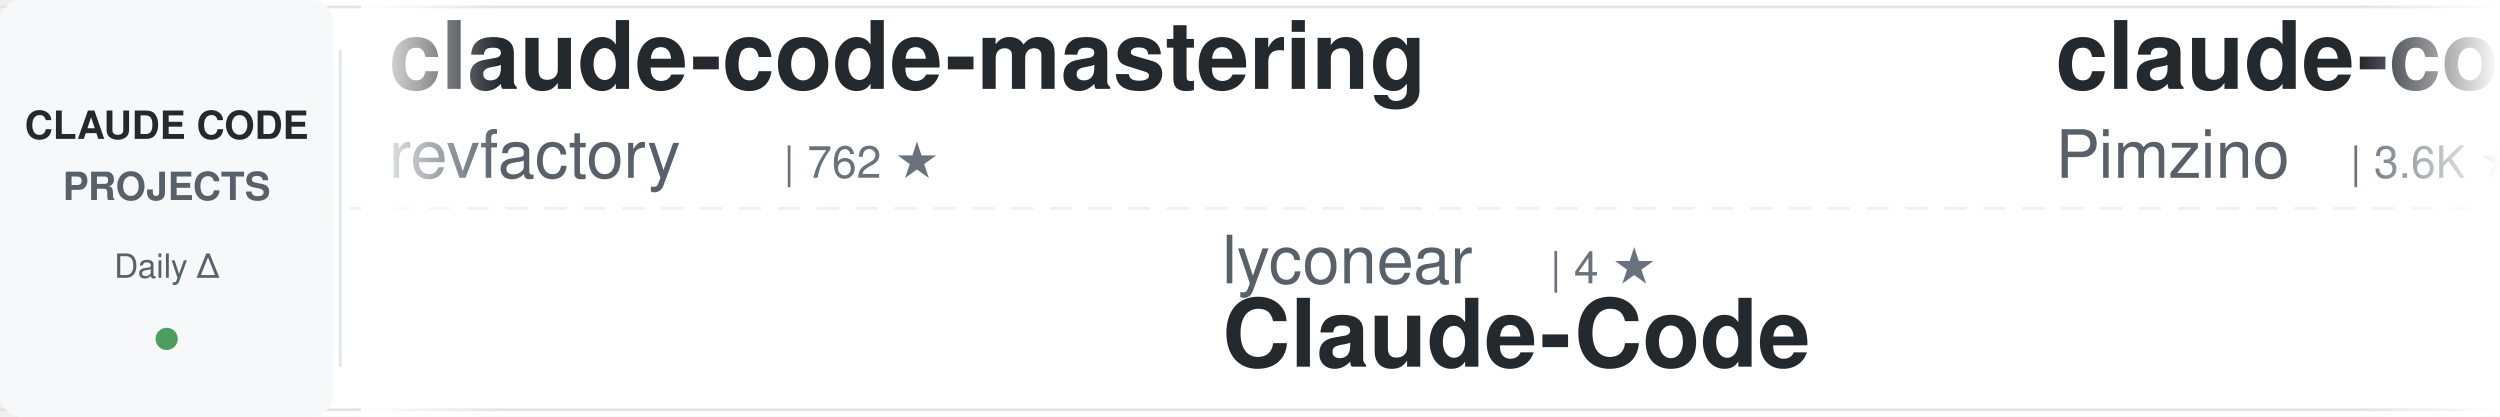
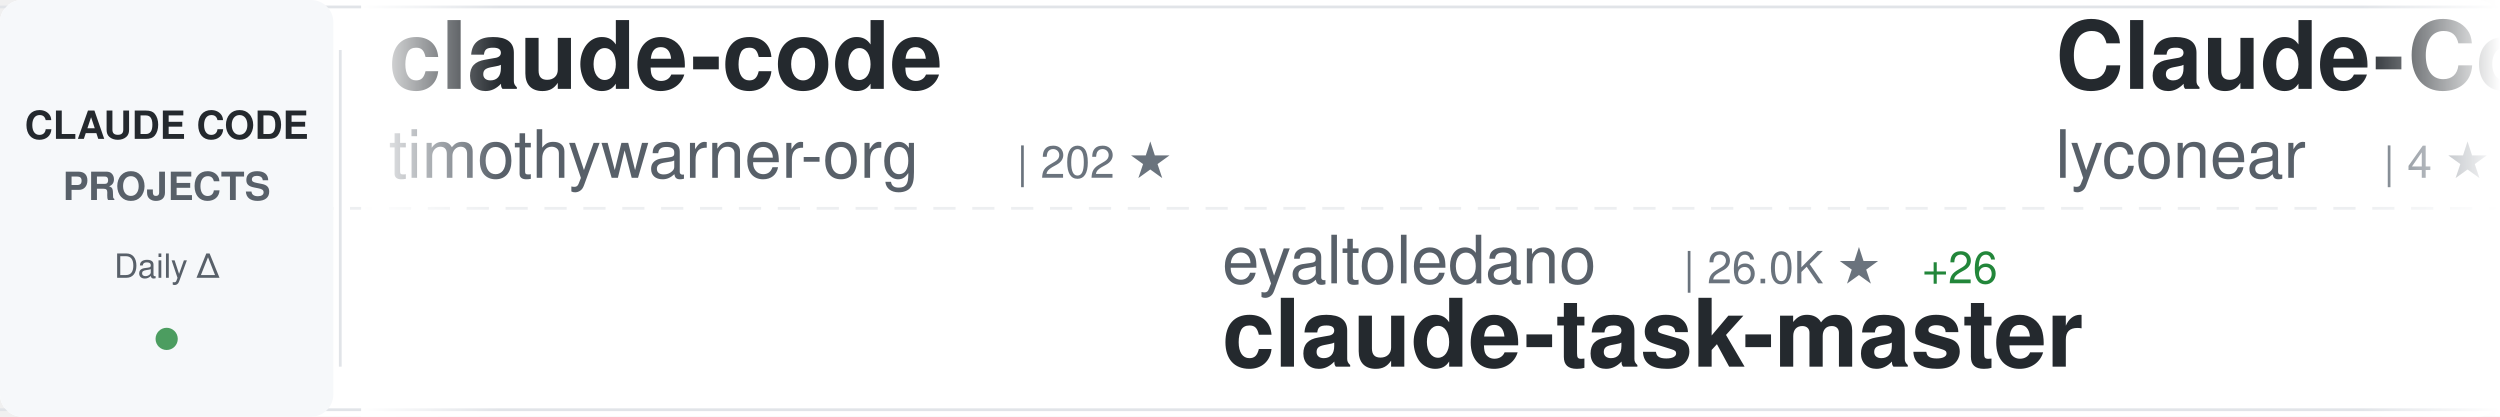
<svg xmlns="http://www.w3.org/2000/svg" width="900" height="150">
  <defs>
    <linearGradient id="awesomeLeftFade" x1="0%" y1="0%" x2="100%" y2="0%">
      <stop offset="0%" style="stop-color:#ffffff;stop-opacity:1" />
      <stop offset="100%" style="stop-color:#ffffff;stop-opacity:0" />
    </linearGradient>
    <linearGradient id="awesomeRightFade" x1="0%" y1="0%" x2="100%" y2="0%">
      <stop offset="0%" style="stop-color:#ffffff;stop-opacity:0" />
      <stop offset="100%" style="stop-color:#ffffff;stop-opacity:1" />
    </linearGradient>
  </defs>
  <rect width="900" height="150" fill="#ffffff" rx="8" />
  <rect x="0" y="2" width="900" height="1" fill="#e1e4e8" />
  <rect x="0" y="147" width="900" height="1" fill="#e1e4e8" />
  <line x1="0" y1="75" x2="900" y2="75" stroke="#e1e4e8" stroke-width="1" stroke-dasharray="8 6" opacity="0.6" />
  <rect x="0" y="0" width="120" height="150" fill="#f6f8fa" rx="8" />
  <text x="60" y="50" font-family="-apple-system, BlinkMacSystemFont, 'Segoe UI', Helvetica, Arial, sans-serif" font-size="14" font-weight="600" fill="#24292e" text-anchor="middle">CLAUDE CODE</text>
  <text x="60" y="72" font-family="-apple-system, BlinkMacSystemFont, 'Segoe UI', Helvetica, Arial, sans-serif" font-size="14" font-weight="600" fill="#586069" text-anchor="middle">PROJECTS</text>
  <text x="60" y="100" font-family="-apple-system, BlinkMacSystemFont, 'Segoe UI', Helvetica, Arial, sans-serif" font-size="12" font-weight="500" fill="#586069" text-anchor="middle">Daily Δ</text>
  <circle cx="60" cy="122" r="4" fill="#22863a" opacity="0.8" />
  <rect x="122" y="18" width="1" height="114" fill="#e1e4e8" />
  <clipPath id="awesomeTickerClip">
    <rect x="130" y="0" width="770" height="150" />
  </clipPath>
  <g clip-path="url(#awesomeTickerClip)">
    <g id="awesomeTickerItems">
      <animateTransform attributeName="transform" attributeType="XML" type="translate" from="0 0" to="-3000 0" dur="54s" repeatCount="indefinite" />
      <g transform="translate(0, 0)">
-         <text x="140" y="32" font-family="-apple-system, BlinkMacSystemFont, 'Segoe UI', Helvetica, Arial, sans-serif" font-size="34" font-weight="600" fill="#24292e">claude-code-mastering</text>
-         <text x="140" y="64" font-family="-apple-system, BlinkMacSystemFont, 'Segoe UI', Helvetica, Arial, sans-serif" font-size="24" font-weight="400" fill="#586069">revfactory</text>
-         <text x="282" y="64" font-family="-apple-system, BlinkMacSystemFont, 'Segoe UI', Helvetica, Arial, sans-serif" font-size="16" font-weight="500" fill="#6a737d">| 762 ★</text>
+         <text x="140" y="32" font-family="-apple-system, BlinkMacSystemFont, 'Segoe UI', Helvetica, Arial, sans-serif" font-size="34" font-weight="600" fill="#24292e">claude-code</text>
+         <text x="140" y="64" font-family="-apple-system, BlinkMacSystemFont, 'Segoe UI', Helvetica, Arial, sans-serif" font-size="24" font-weight="400" fill="#586069">timothywarner-org</text>
+         <text x="366" y="64" font-family="-apple-system, BlinkMacSystemFont, 'Segoe UI', Helvetica, Arial, sans-serif" font-size="16" font-weight="500" fill="#6a737d">| 202 ★</text>
      </g>
      <g transform="translate(300, 0)">
-         <text x="140" y="102" font-family="-apple-system, BlinkMacSystemFont, 'Segoe UI', Helvetica, Arial, sans-serif" font-size="24" font-weight="400" fill="#586069">lyconear</text>
-         <text x="258" y="102" font-family="-apple-system, BlinkMacSystemFont, 'Segoe UI', Helvetica, Arial, sans-serif" font-size="16" font-weight="500" fill="#6a737d">| 4 ★</text>
-         <text x="140" y="132" font-family="-apple-system, BlinkMacSystemFont, 'Segoe UI', Helvetica, Arial, sans-serif" font-size="34" font-weight="600" fill="#24292e">Claude-Code</text>
+         <text x="140" y="102" font-family="-apple-system, BlinkMacSystemFont, 'Segoe UI', Helvetica, Arial, sans-serif" font-size="24" font-weight="400" fill="#586069">eyaltoledano</text>
+         <text x="306" y="102" font-family="-apple-system, BlinkMacSystemFont, 'Segoe UI', Helvetica, Arial, sans-serif" font-size="16" font-weight="500" fill="#6a737d">| 26.0K ★</text>
+         <text x="392" y="102" font-family="-apple-system, BlinkMacSystemFont, 'Segoe UI', Helvetica, Arial, sans-serif" font-size="16" font-weight="500" fill="#22863a"> +26</text>
+         <text x="140" y="132" font-family="-apple-system, BlinkMacSystemFont, 'Segoe UI', Helvetica, Arial, sans-serif" font-size="34" font-weight="600" fill="#24292e">claude-task-master</text>
      </g>
      <g transform="translate(600, 0)">
-         <text x="140" y="32" font-family="-apple-system, BlinkMacSystemFont, 'Segoe UI', Helvetica, Arial, sans-serif" font-size="34" font-weight="600" fill="#24292e">claude-code-spec-workflo...</text>
-         <text x="140" y="64" font-family="-apple-system, BlinkMacSystemFont, 'Segoe UI', Helvetica, Arial, sans-serif" font-size="24" font-weight="400" fill="#586069">Pimzino</text>
-         <text x="246" y="64" font-family="-apple-system, BlinkMacSystemFont, 'Segoe UI', Helvetica, Arial, sans-serif" font-size="16" font-weight="500" fill="#6a737d">| 3.6K ★</text>
-         <text x="323" y="64" font-family="-apple-system, BlinkMacSystemFont, 'Segoe UI', Helvetica, Arial, sans-serif" font-size="16" font-weight="500" fill="#22863a"> +3</text>
+         <text x="140" y="32" font-family="-apple-system, BlinkMacSystemFont, 'Segoe UI', Helvetica, Arial, sans-serif" font-size="34" font-weight="600" fill="#24292e">Claude-Code</text>
+         <text x="140" y="64" font-family="-apple-system, BlinkMacSystemFont, 'Segoe UI', Helvetica, Arial, sans-serif" font-size="24" font-weight="400" fill="#586069">lyconear</text>
+         <text x="258" y="64" font-family="-apple-system, BlinkMacSystemFont, 'Segoe UI', Helvetica, Arial, sans-serif" font-size="16" font-weight="500" fill="#6a737d">| 4 ★</text>
      </g>
      <g transform="translate(900, 0)">
-         <text x="140" y="102" font-family="-apple-system, BlinkMacSystemFont, 'Segoe UI', Helvetica, Arial, sans-serif" font-size="24" font-weight="400" fill="#586069">1rgs</text>
-         <text x="210" y="102" font-family="-apple-system, BlinkMacSystemFont, 'Segoe UI', Helvetica, Arial, sans-serif" font-size="16" font-weight="500" fill="#6a737d">| 3.3K ★</text>
-         <text x="287" y="102" font-family="-apple-system, BlinkMacSystemFont, 'Segoe UI', Helvetica, Arial, sans-serif" font-size="16" font-weight="500" fill="#22863a"> +6</text>
-         <text x="140" y="132" font-family="-apple-system, BlinkMacSystemFont, 'Segoe UI', Helvetica, Arial, sans-serif" font-size="34" font-weight="600" fill="#24292e">claude-code-proxy</text>
+         <text x="140" y="102" font-family="-apple-system, BlinkMacSystemFont, 'Segoe UI', Helvetica, Arial, sans-serif" font-size="24" font-weight="400" fill="#586069">zhukunpenglinyutong</text>
+         <text x="390" y="102" font-family="-apple-system, BlinkMacSystemFont, 'Segoe UI', Helvetica, Arial, sans-serif" font-size="16" font-weight="500" fill="#6a737d">| 2.1K ★</text>
+         <text x="467" y="102" font-family="-apple-system, BlinkMacSystemFont, 'Segoe UI', Helvetica, Arial, sans-serif" font-size="16" font-weight="500" fill="#22863a"> +12</text>
+         <text x="140" y="132" font-family="-apple-system, BlinkMacSystemFont, 'Segoe UI', Helvetica, Arial, sans-serif" font-size="34" font-weight="600" fill="#24292e">idea-claude-code-gui</text>
      </g>
      <g transform="translate(1200, 0)">
        <text x="140" y="32" font-family="-apple-system, BlinkMacSystemFont, 'Segoe UI', Helvetica, Arial, sans-serif" font-size="34" font-weight="600" fill="#24292e">edmunds-claude-code</text>
        <text x="140" y="64" font-family="-apple-system, BlinkMacSystemFont, 'Segoe UI', Helvetica, Arial, sans-serif" font-size="24" font-weight="400" fill="#586069">edmund-io</text>
        <text x="270" y="64" font-family="-apple-system, BlinkMacSystemFont, 'Segoe UI', Helvetica, Arial, sans-serif" font-size="16" font-weight="500" fill="#6a737d">| 1.3K ★</text>
        <text x="347" y="64" font-family="-apple-system, BlinkMacSystemFont, 'Segoe UI', Helvetica, Arial, sans-serif" font-size="16" font-weight="500" fill="#22863a"> +4</text>
      </g>
      <g transform="translate(1500, 0)">
-         <text x="140" y="102" font-family="-apple-system, BlinkMacSystemFont, 'Segoe UI', Helvetica, Arial, sans-serif" font-size="24" font-weight="400" fill="#586069">RichardAtCT</text>
-         <text x="294" y="102" font-family="-apple-system, BlinkMacSystemFont, 'Segoe UI', Helvetica, Arial, sans-serif" font-size="16" font-weight="500" fill="#6a737d">| 2.2K ★</text>
-         <text x="371" y="102" font-family="-apple-system, BlinkMacSystemFont, 'Segoe UI', Helvetica, Arial, sans-serif" font-size="16" font-weight="500" fill="#22863a"> +12</text>
-         <text x="140" y="132" font-family="-apple-system, BlinkMacSystemFont, 'Segoe UI', Helvetica, Arial, sans-serif" font-size="34" font-weight="600" fill="#24292e">claude-code-telegram</text>
+         <text x="140" y="102" font-family="-apple-system, BlinkMacSystemFont, 'Segoe UI', Helvetica, Arial, sans-serif" font-size="24" font-weight="400" fill="#586069">daymade</text>
+         <text x="246" y="102" font-family="-apple-system, BlinkMacSystemFont, 'Segoe UI', Helvetica, Arial, sans-serif" font-size="16" font-weight="500" fill="#6a737d">| 699 ★</text>
+         <text x="314" y="102" font-family="-apple-system, BlinkMacSystemFont, 'Segoe UI', Helvetica, Arial, sans-serif" font-size="16" font-weight="500" fill="#22863a"> +1</text>
+         <text x="140" y="132" font-family="-apple-system, BlinkMacSystemFont, 'Segoe UI', Helvetica, Arial, sans-serif" font-size="34" font-weight="600" fill="#24292e">claude-code-skills</text>
      </g>
      <g transform="translate(1800, 0)">
-         <text x="140" y="32" font-family="-apple-system, BlinkMacSystemFont, 'Segoe UI', Helvetica, Arial, sans-serif" font-size="34" font-weight="600" fill="#24292e">awesome-claude-skills</text>
-         <text x="140" y="64" font-family="-apple-system, BlinkMacSystemFont, 'Segoe UI', Helvetica, Arial, sans-serif" font-size="24" font-weight="400" fill="#586069">ComposioHQ</text>
-         <text x="282" y="64" font-family="-apple-system, BlinkMacSystemFont, 'Segoe UI', Helvetica, Arial, sans-serif" font-size="16" font-weight="500" fill="#6a737d">| 46.7K ★</text>
-         <text x="368" y="64" font-family="-apple-system, BlinkMacSystemFont, 'Segoe UI', Helvetica, Arial, sans-serif" font-size="16" font-weight="500" fill="#22863a"> +243</text>
+         <text x="140" y="32" font-family="-apple-system, BlinkMacSystemFont, 'Segoe UI', Helvetica, Arial, sans-serif" font-size="34" font-weight="600" fill="#24292e">claude-code-base-action</text>
+         <text x="140" y="64" font-family="-apple-system, BlinkMacSystemFont, 'Segoe UI', Helvetica, Arial, sans-serif" font-size="24" font-weight="400" fill="#586069">anthropics</text>
+         <text x="282" y="64" font-family="-apple-system, BlinkMacSystemFont, 'Segoe UI', Helvetica, Arial, sans-serif" font-size="16" font-weight="500" fill="#6a737d">| 620 ★</text>
+         <text x="350" y="64" font-family="-apple-system, BlinkMacSystemFont, 'Segoe UI', Helvetica, Arial, sans-serif" font-size="16" font-weight="500" fill="#22863a"> +4</text>
      </g>
      <g transform="translate(2100, 0)">
-         <text x="140" y="102" font-family="-apple-system, BlinkMacSystemFont, 'Segoe UI', Helvetica, Arial, sans-serif" font-size="24" font-weight="400" fill="#586069">lst97</text>
-         <text x="222" y="102" font-family="-apple-system, BlinkMacSystemFont, 'Segoe UI', Helvetica, Arial, sans-serif" font-size="16" font-weight="500" fill="#6a737d">| 1.5K ★</text>
-         <text x="299" y="102" font-family="-apple-system, BlinkMacSystemFont, 'Segoe UI', Helvetica, Arial, sans-serif" font-size="16" font-weight="500" fill="#22863a"> +2</text>
-         <text x="140" y="132" font-family="-apple-system, BlinkMacSystemFont, 'Segoe UI', Helvetica, Arial, sans-serif" font-size="34" font-weight="600" fill="#24292e">claude-code-sub-agents</text>
+         <text x="140" y="102" font-family="-apple-system, BlinkMacSystemFont, 'Segoe UI', Helvetica, Arial, sans-serif" font-size="24" font-weight="400" fill="#586069">snarktank</text>
+         <text x="270" y="102" font-family="-apple-system, BlinkMacSystemFont, 'Segoe UI', Helvetica, Arial, sans-serif" font-size="16" font-weight="500" fill="#6a737d">| 13.5K ★</text>
+         <text x="356" y="102" font-family="-apple-system, BlinkMacSystemFont, 'Segoe UI', Helvetica, Arial, sans-serif" font-size="16" font-weight="500" fill="#22863a"> +68</text>
+         <text x="140" y="132" font-family="-apple-system, BlinkMacSystemFont, 'Segoe UI', Helvetica, Arial, sans-serif" font-size="34" font-weight="600" fill="#24292e">ralph</text>
      </g>
      <g transform="translate(2400, 0)">
-         <text x="140" y="32" font-family="-apple-system, BlinkMacSystemFont, 'Segoe UI', Helvetica, Arial, sans-serif" font-size="34" font-weight="600" fill="#24292e">claude-code-viewer</text>
-         <text x="140" y="64" font-family="-apple-system, BlinkMacSystemFont, 'Segoe UI', Helvetica, Arial, sans-serif" font-size="24" font-weight="400" fill="#586069">d-kimuson</text>
-         <text x="270" y="64" font-family="-apple-system, BlinkMacSystemFont, 'Segoe UI', Helvetica, Arial, sans-serif" font-size="16" font-weight="500" fill="#6a737d">| 988 ★</text>
-         <text x="338" y="64" font-family="-apple-system, BlinkMacSystemFont, 'Segoe UI', Helvetica, Arial, sans-serif" font-size="16" font-weight="500" fill="#22863a"> +4</text>
+         <text x="140" y="32" font-family="-apple-system, BlinkMacSystemFont, 'Segoe UI', Helvetica, Arial, sans-serif" font-size="34" font-weight="600" fill="#24292e">claude-code-workflows</text>
+         <text x="140" y="64" font-family="-apple-system, BlinkMacSystemFont, 'Segoe UI', Helvetica, Arial, sans-serif" font-size="24" font-weight="400" fill="#586069">OneRedOak</text>
+         <text x="270" y="64" font-family="-apple-system, BlinkMacSystemFont, 'Segoe UI', Helvetica, Arial, sans-serif" font-size="16" font-weight="500" fill="#6a737d">| 3.7K ★</text>
+         <text x="347" y="64" font-family="-apple-system, BlinkMacSystemFont, 'Segoe UI', Helvetica, Arial, sans-serif" font-size="16" font-weight="500" fill="#22863a"> +4</text>
      </g>
      <g transform="translate(2700, 0)">
+         <text x="140" y="102" font-family="-apple-system, BlinkMacSystemFont, 'Segoe UI', Helvetica, Arial, sans-serif" font-size="24" font-weight="400" fill="#586069">ericbuess</text>
+         <text x="270" y="102" font-family="-apple-system, BlinkMacSystemFont, 'Segoe UI', Helvetica, Arial, sans-serif" font-size="16" font-weight="500" fill="#6a737d">| 747 ★</text>
+         <text x="338" y="102" font-family="-apple-system, BlinkMacSystemFont, 'Segoe UI', Helvetica, Arial, sans-serif" font-size="16" font-weight="500" fill="#22863a"> +5</text>
+         <text x="140" y="132" font-family="-apple-system, BlinkMacSystemFont, 'Segoe UI', Helvetica, Arial, sans-serif" font-size="34" font-weight="600" fill="#24292e">claude-code-docs</text>
+       </g>
+       <g transform="translate(3000, 0)">
+         <text x="140" y="32" font-family="-apple-system, BlinkMacSystemFont, 'Segoe UI', Helvetica, Arial, sans-serif" font-size="34" font-weight="600" fill="#24292e">claude-code</text>
+         <text x="140" y="64" font-family="-apple-system, BlinkMacSystemFont, 'Segoe UI', Helvetica, Arial, sans-serif" font-size="24" font-weight="400" fill="#586069">timothywarner-org</text>
+         <text x="366" y="64" font-family="-apple-system, BlinkMacSystemFont, 'Segoe UI', Helvetica, Arial, sans-serif" font-size="16" font-weight="500" fill="#6a737d">| 202 ★</text>
+       </g>
+       <g transform="translate(3300, 0)">
        <text x="140" y="102" font-family="-apple-system, BlinkMacSystemFont, 'Segoe UI', Helvetica, Arial, sans-serif" font-size="24" font-weight="400" fill="#586069">eyaltoledano</text>
        <text x="306" y="102" font-family="-apple-system, BlinkMacSystemFont, 'Segoe UI', Helvetica, Arial, sans-serif" font-size="16" font-weight="500" fill="#6a737d">| 26.0K ★</text>
-         <text x="392" y="102" font-family="-apple-system, BlinkMacSystemFont, 'Segoe UI', Helvetica, Arial, sans-serif" font-size="16" font-weight="500" fill="#22863a"> +30</text>
+         <text x="392" y="102" font-family="-apple-system, BlinkMacSystemFont, 'Segoe UI', Helvetica, Arial, sans-serif" font-size="16" font-weight="500" fill="#22863a"> +26</text>
        <text x="140" y="132" font-family="-apple-system, BlinkMacSystemFont, 'Segoe UI', Helvetica, Arial, sans-serif" font-size="34" font-weight="600" fill="#24292e">claude-task-master</text>
      </g>
-       <g transform="translate(3000, 0)">
-         <text x="140" y="32" font-family="-apple-system, BlinkMacSystemFont, 'Segoe UI', Helvetica, Arial, sans-serif" font-size="34" font-weight="600" fill="#24292e">claude-code-mastering</text>
-         <text x="140" y="64" font-family="-apple-system, BlinkMacSystemFont, 'Segoe UI', Helvetica, Arial, sans-serif" font-size="24" font-weight="400" fill="#586069">revfactory</text>
-         <text x="282" y="64" font-family="-apple-system, BlinkMacSystemFont, 'Segoe UI', Helvetica, Arial, sans-serif" font-size="16" font-weight="500" fill="#6a737d">| 762 ★</text>
-       </g>
-       <g transform="translate(3300, 0)">
-         <text x="140" y="102" font-family="-apple-system, BlinkMacSystemFont, 'Segoe UI', Helvetica, Arial, sans-serif" font-size="24" font-weight="400" fill="#586069">lyconear</text>
-         <text x="258" y="102" font-family="-apple-system, BlinkMacSystemFont, 'Segoe UI', Helvetica, Arial, sans-serif" font-size="16" font-weight="500" fill="#6a737d">| 4 ★</text>
-         <text x="140" y="132" font-family="-apple-system, BlinkMacSystemFont, 'Segoe UI', Helvetica, Arial, sans-serif" font-size="34" font-weight="600" fill="#24292e">Claude-Code</text>
-       </g>
      <g transform="translate(3600, 0)">
-         <text x="140" y="32" font-family="-apple-system, BlinkMacSystemFont, 'Segoe UI', Helvetica, Arial, sans-serif" font-size="34" font-weight="600" fill="#24292e">claude-code-spec-workflo...</text>
-         <text x="140" y="64" font-family="-apple-system, BlinkMacSystemFont, 'Segoe UI', Helvetica, Arial, sans-serif" font-size="24" font-weight="400" fill="#586069">Pimzino</text>
-         <text x="246" y="64" font-family="-apple-system, BlinkMacSystemFont, 'Segoe UI', Helvetica, Arial, sans-serif" font-size="16" font-weight="500" fill="#6a737d">| 3.6K ★</text>
-         <text x="323" y="64" font-family="-apple-system, BlinkMacSystemFont, 'Segoe UI', Helvetica, Arial, sans-serif" font-size="16" font-weight="500" fill="#22863a"> +3</text>
+         <text x="140" y="32" font-family="-apple-system, BlinkMacSystemFont, 'Segoe UI', Helvetica, Arial, sans-serif" font-size="34" font-weight="600" fill="#24292e">Claude-Code</text>
+         <text x="140" y="64" font-family="-apple-system, BlinkMacSystemFont, 'Segoe UI', Helvetica, Arial, sans-serif" font-size="24" font-weight="400" fill="#586069">lyconear</text>
+         <text x="258" y="64" font-family="-apple-system, BlinkMacSystemFont, 'Segoe UI', Helvetica, Arial, sans-serif" font-size="16" font-weight="500" fill="#6a737d">| 4 ★</text>
      </g>
      <g transform="translate(3900, 0)">
-         <text x="140" y="102" font-family="-apple-system, BlinkMacSystemFont, 'Segoe UI', Helvetica, Arial, sans-serif" font-size="24" font-weight="400" fill="#586069">1rgs</text>
-         <text x="210" y="102" font-family="-apple-system, BlinkMacSystemFont, 'Segoe UI', Helvetica, Arial, sans-serif" font-size="16" font-weight="500" fill="#6a737d">| 3.3K ★</text>
-         <text x="287" y="102" font-family="-apple-system, BlinkMacSystemFont, 'Segoe UI', Helvetica, Arial, sans-serif" font-size="16" font-weight="500" fill="#22863a"> +6</text>
-         <text x="140" y="132" font-family="-apple-system, BlinkMacSystemFont, 'Segoe UI', Helvetica, Arial, sans-serif" font-size="34" font-weight="600" fill="#24292e">claude-code-proxy</text>
+         <text x="140" y="102" font-family="-apple-system, BlinkMacSystemFont, 'Segoe UI', Helvetica, Arial, sans-serif" font-size="24" font-weight="400" fill="#586069">zhukunpenglinyutong</text>
+         <text x="390" y="102" font-family="-apple-system, BlinkMacSystemFont, 'Segoe UI', Helvetica, Arial, sans-serif" font-size="16" font-weight="500" fill="#6a737d">| 2.1K ★</text>
+         <text x="467" y="102" font-family="-apple-system, BlinkMacSystemFont, 'Segoe UI', Helvetica, Arial, sans-serif" font-size="16" font-weight="500" fill="#22863a"> +12</text>
+         <text x="140" y="132" font-family="-apple-system, BlinkMacSystemFont, 'Segoe UI', Helvetica, Arial, sans-serif" font-size="34" font-weight="600" fill="#24292e">idea-claude-code-gui</text>
      </g>
    </g>
  </g>
  <rect x="130" y="0" width="50" height="150" fill="url(#awesomeLeftFade)" />
  <rect x="850" y="0" width="50" height="150" fill="url(#awesomeRightFade)" />
</svg>
